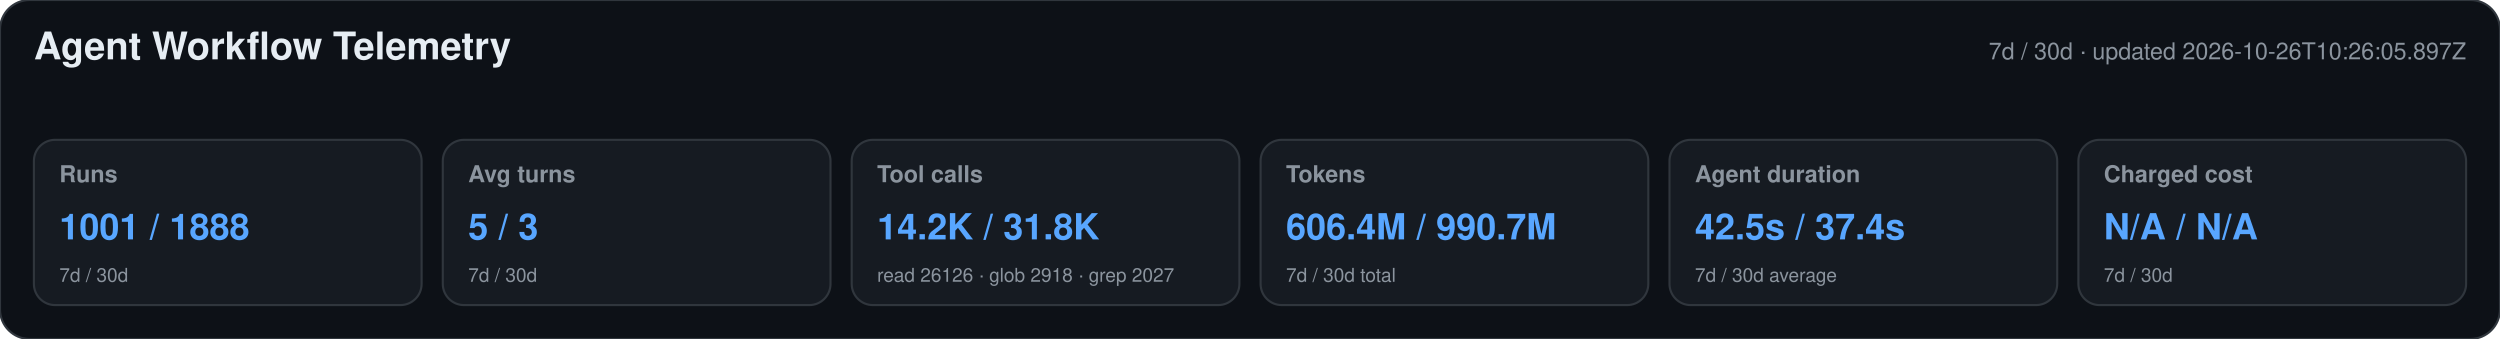
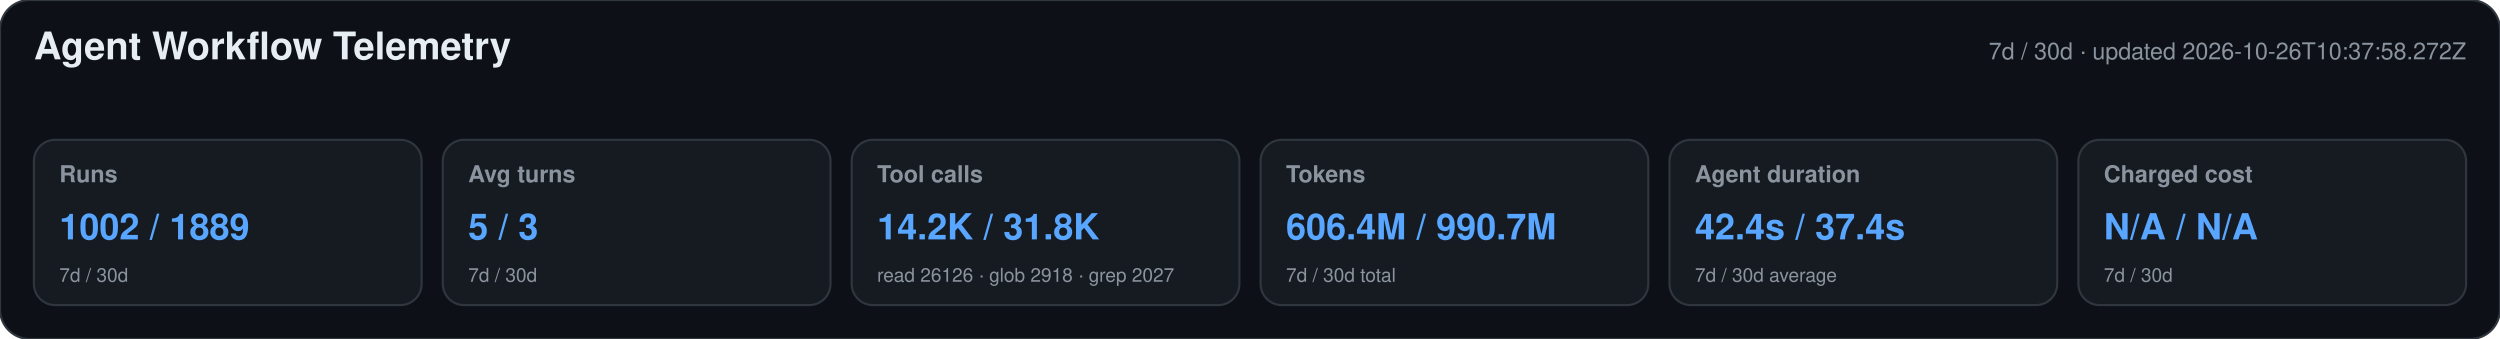
<svg xmlns="http://www.w3.org/2000/svg" width="1180" height="160" viewBox="0 0 1180 160" role="img" aria-labelledby="title desc">
  <style>text{font-family:-apple-system,BlinkMacSystemFont,"Segoe UI",Helvetica,Arial,sans-serif}.heading{font-size:18px;font-weight:650;fill:#e6edf3}.meta,.label,.secondary{fill:#8b949e}.meta,.label{font-size:11px}.label{font-weight:600}.primary{font-size:17px;font-weight:700;fill:#58a6ff}.secondary{font-size:9px}</style>
  <rect width="1180" height="160" rx="14" fill="#0d1117" stroke="#30363d" />
  <text x="16" y="28" class="heading">Agent Workflow Telemetry</text>
-   <text x="1164" y="28" text-anchor="end" class="meta">7d / 30d · updated 2026-10-26T10:26:05.897Z</text>
+   <text x="1164" y="28" text-anchor="end" class="meta">7d / 30d · updated 2026-10-26T10:37:58.272Z</text>
  <g>
    <rect x="16" y="66" width="183" height="78" rx="10" fill="#161b22" stroke="#30363d" />
    <text x="28" y="86" class="label">Runs</text>
-     <text x="28" y="113" class="primary">1001 / 1888</text>
+     <text x="28" y="113" class="primary">1002 / 1889</text>
    <text x="28" y="133" class="secondary">7d / 30d</text>
  </g>
  <g>
    <rect x="209" y="66" width="183" height="78" rx="10" fill="#161b22" stroke="#30363d" />
    <text x="221" y="86" class="label">Avg turns</text>
    <text x="221" y="113" class="primary">5 / 3</text>
    <text x="221" y="133" class="secondary">7d / 30d</text>
  </g>
  <g>
    <rect x="402" y="66" width="183" height="78" rx="10" fill="#161b22" stroke="#30363d" />
    <text x="414" y="86" class="label">Tool calls</text>
    <text x="414" y="113" class="primary">14.2K / 31.8K</text>
    <text x="414" y="133" class="secondary">read 26126 · glob 2918 · grep 2027</text>
  </g>
  <g>
    <rect x="595" y="66" width="183" height="78" rx="10" fill="#161b22" stroke="#30363d" />
    <text x="607" y="86" class="label">Tokens</text>
    <text x="607" y="113" class="primary">606.4M / 990.7M</text>
    <text x="607" y="133" class="secondary">7d / 30d total</text>
  </g>
  <g>
    <rect x="788" y="66" width="183" height="78" rx="10" fill="#161b22" stroke="#30363d" />
    <text x="800" y="86" class="label">Agent duration</text>
-     <text x="800" y="113" class="primary">42.5s / 37.4s</text>
+     <text x="800" y="113" class="primary">42.4s / 37.4s</text>
    <text x="800" y="133" class="secondary">7d / 30d average</text>
  </g>
  <g>
    <rect x="981" y="66" width="183" height="78" rx="10" fill="#161b22" stroke="#30363d" />
    <text x="993" y="86" class="label">Charged cost</text>
    <text x="993" y="113" class="primary">N/A / N/A</text>
    <text x="993" y="133" class="secondary">7d / 30d</text>
  </g>
</svg>
